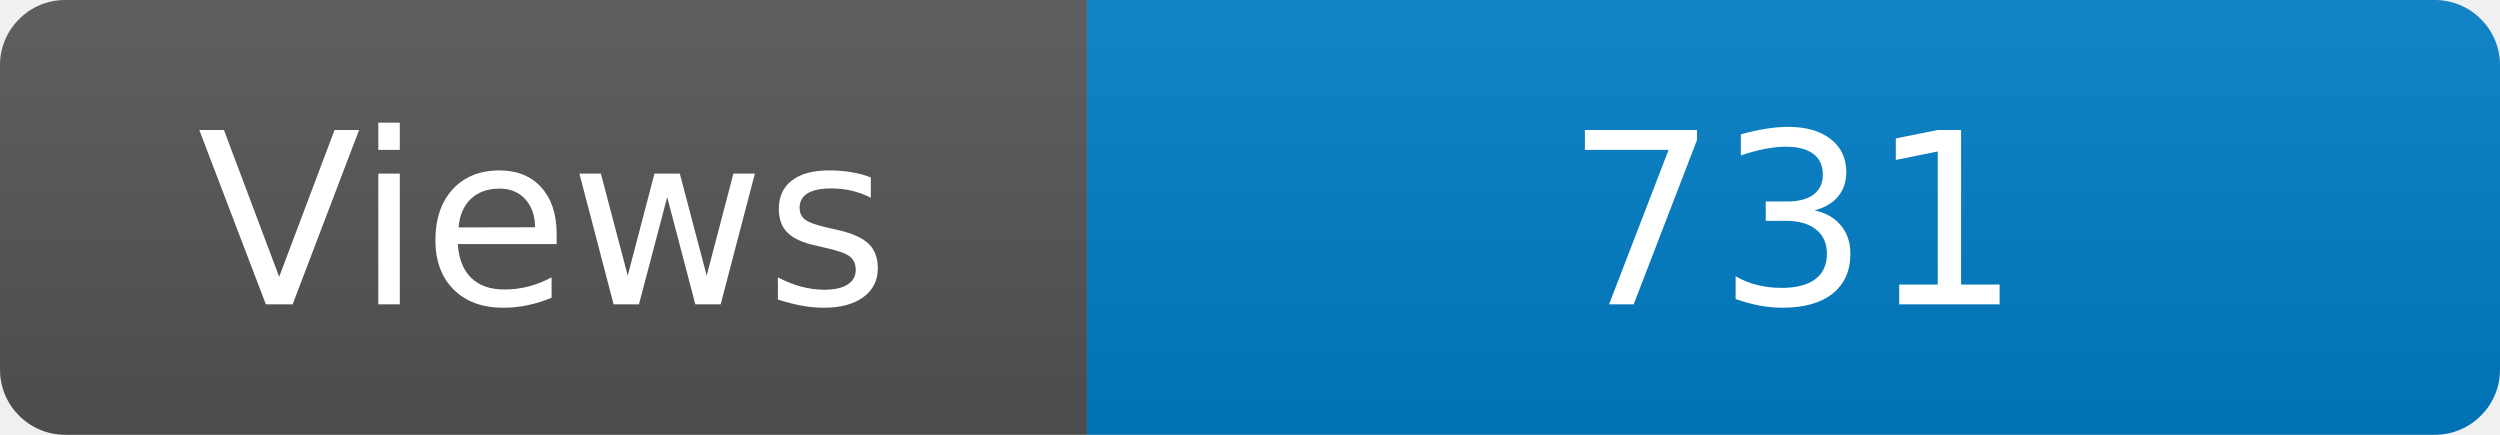
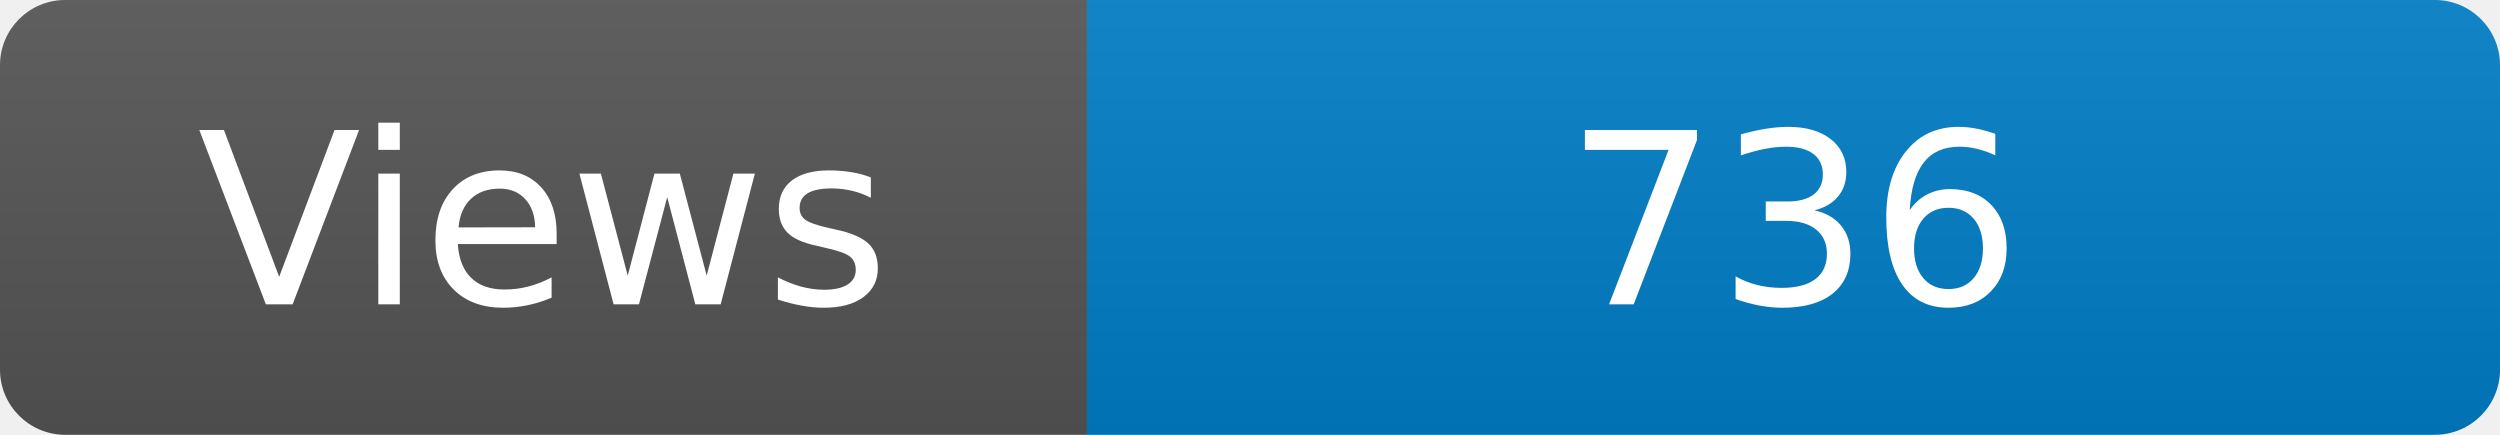
<svg xmlns="http://www.w3.org/2000/svg" width="115" height="20" role="img" aria-label="Maintained?: yes">
  <linearGradient id="s" x2="0" y2="100%">
    <stop offset="0" stop-color="#bbb" stop-opacity=".1" />
    <stop offset="1" stop-opacity=".1" />
  </linearGradient>
  <clipPath id="r">
    <rect width="115" height="20" rx="3" fill="#fff" />
  </clipPath>
  <g clip-path="url(#r)">
    <rect width="50" height="20" fill="#555" />
    <rect x="50" width="160" height="20" fill="#007ec6" />
    <rect width="115" height="20" fill="url(#s)" />
  </g>
  <g fill="#fff" text-anchor="middle" font-family="Verdana,Geneva,DejaVu Sans,sans-serif" font-size="110">
    <text x="250" y="140" transform="scale(.1)" fill="#fff">Views</text>
-     <text x="825" y="140" transform="scale(.1)" fill="#fff">731</text>
+     <text x="825" y="140" transform="scale(.1)" fill="#fff">736</text>
  </g>
</svg>
